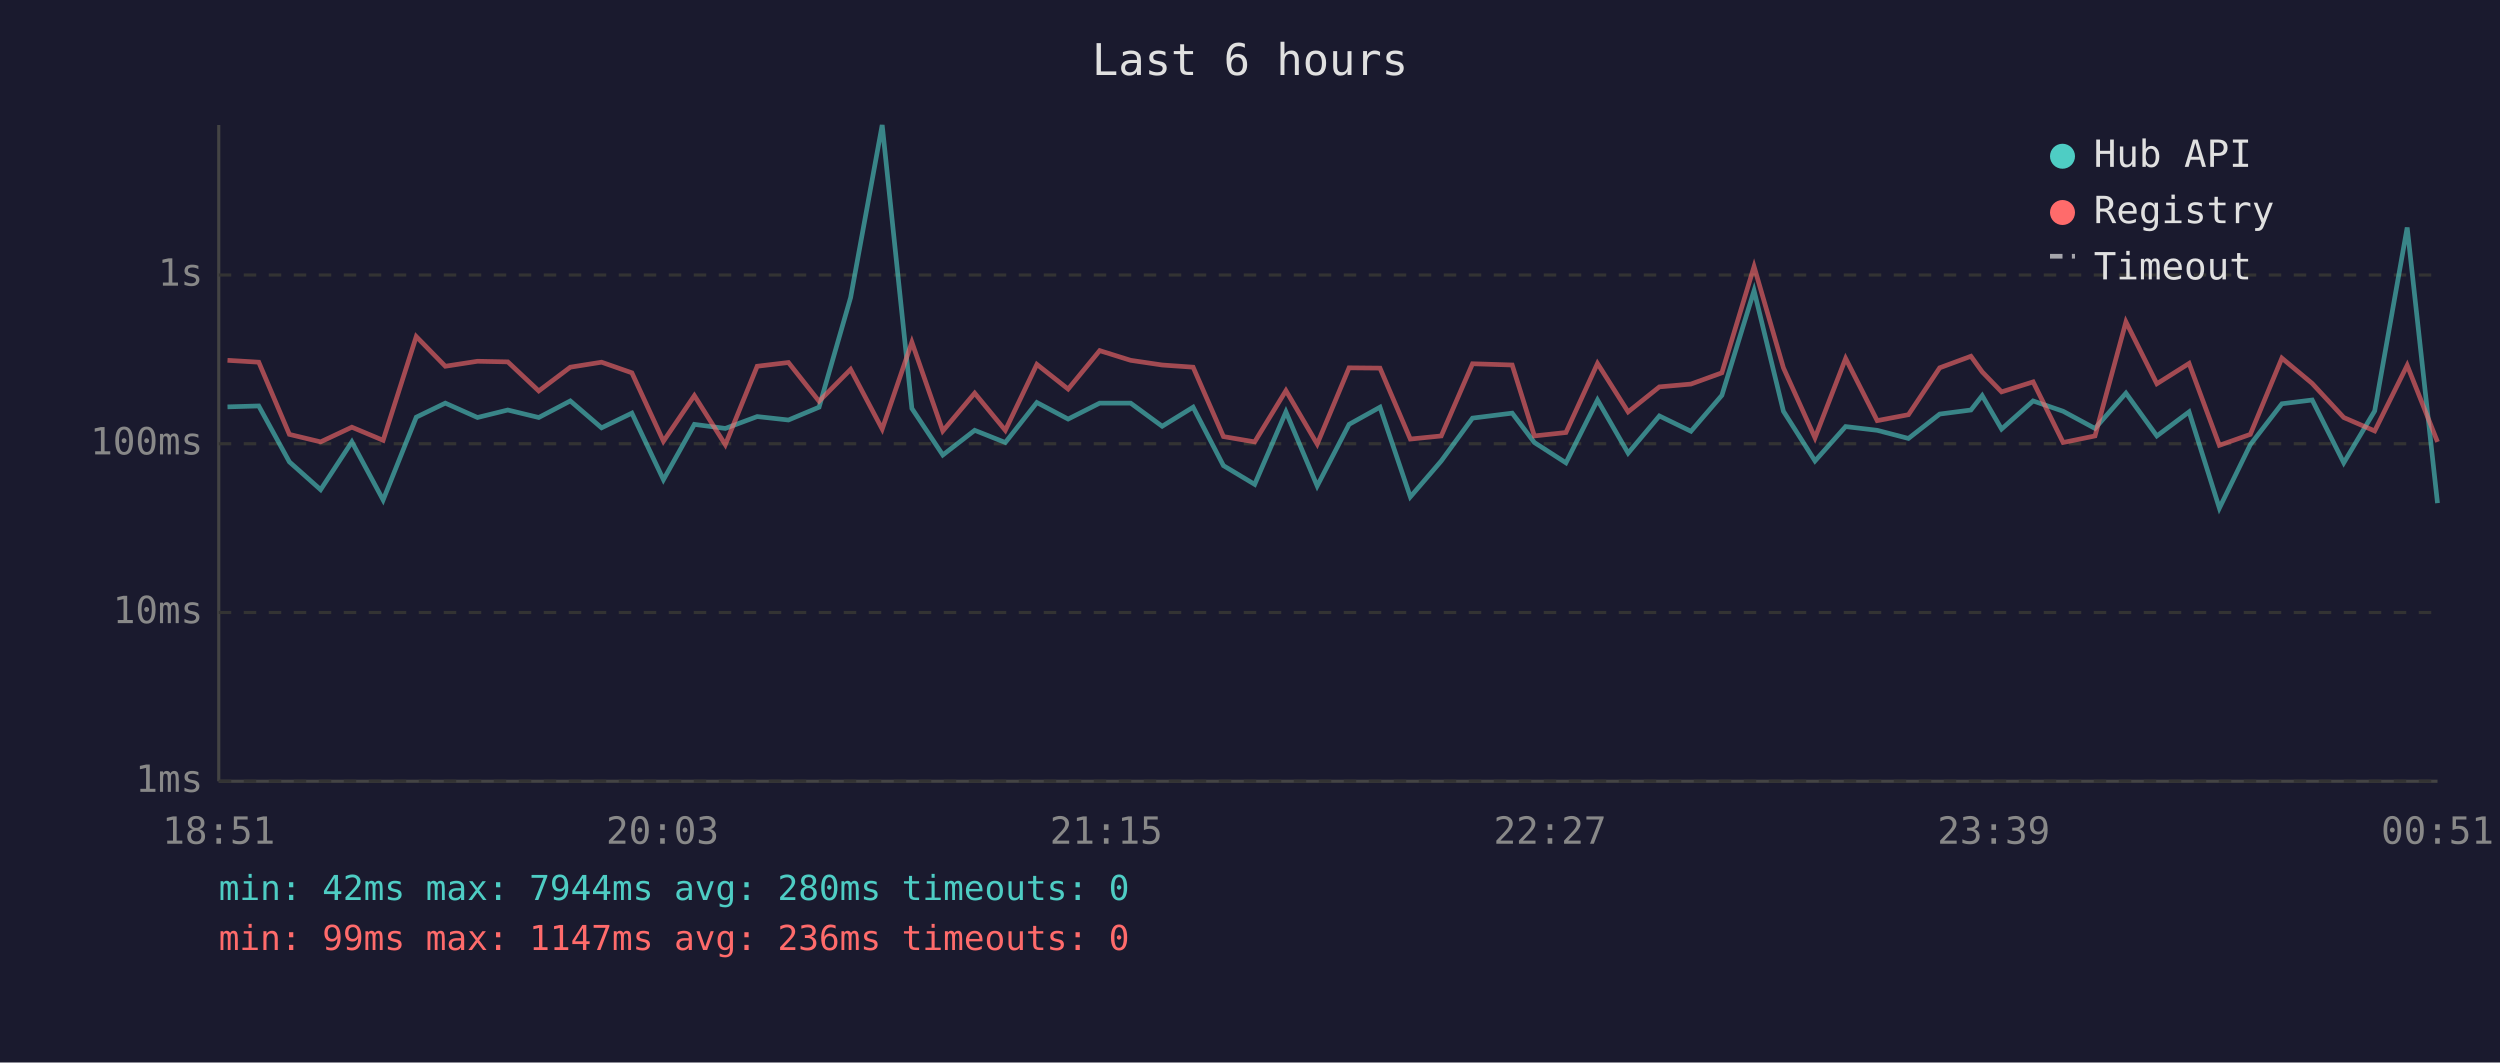
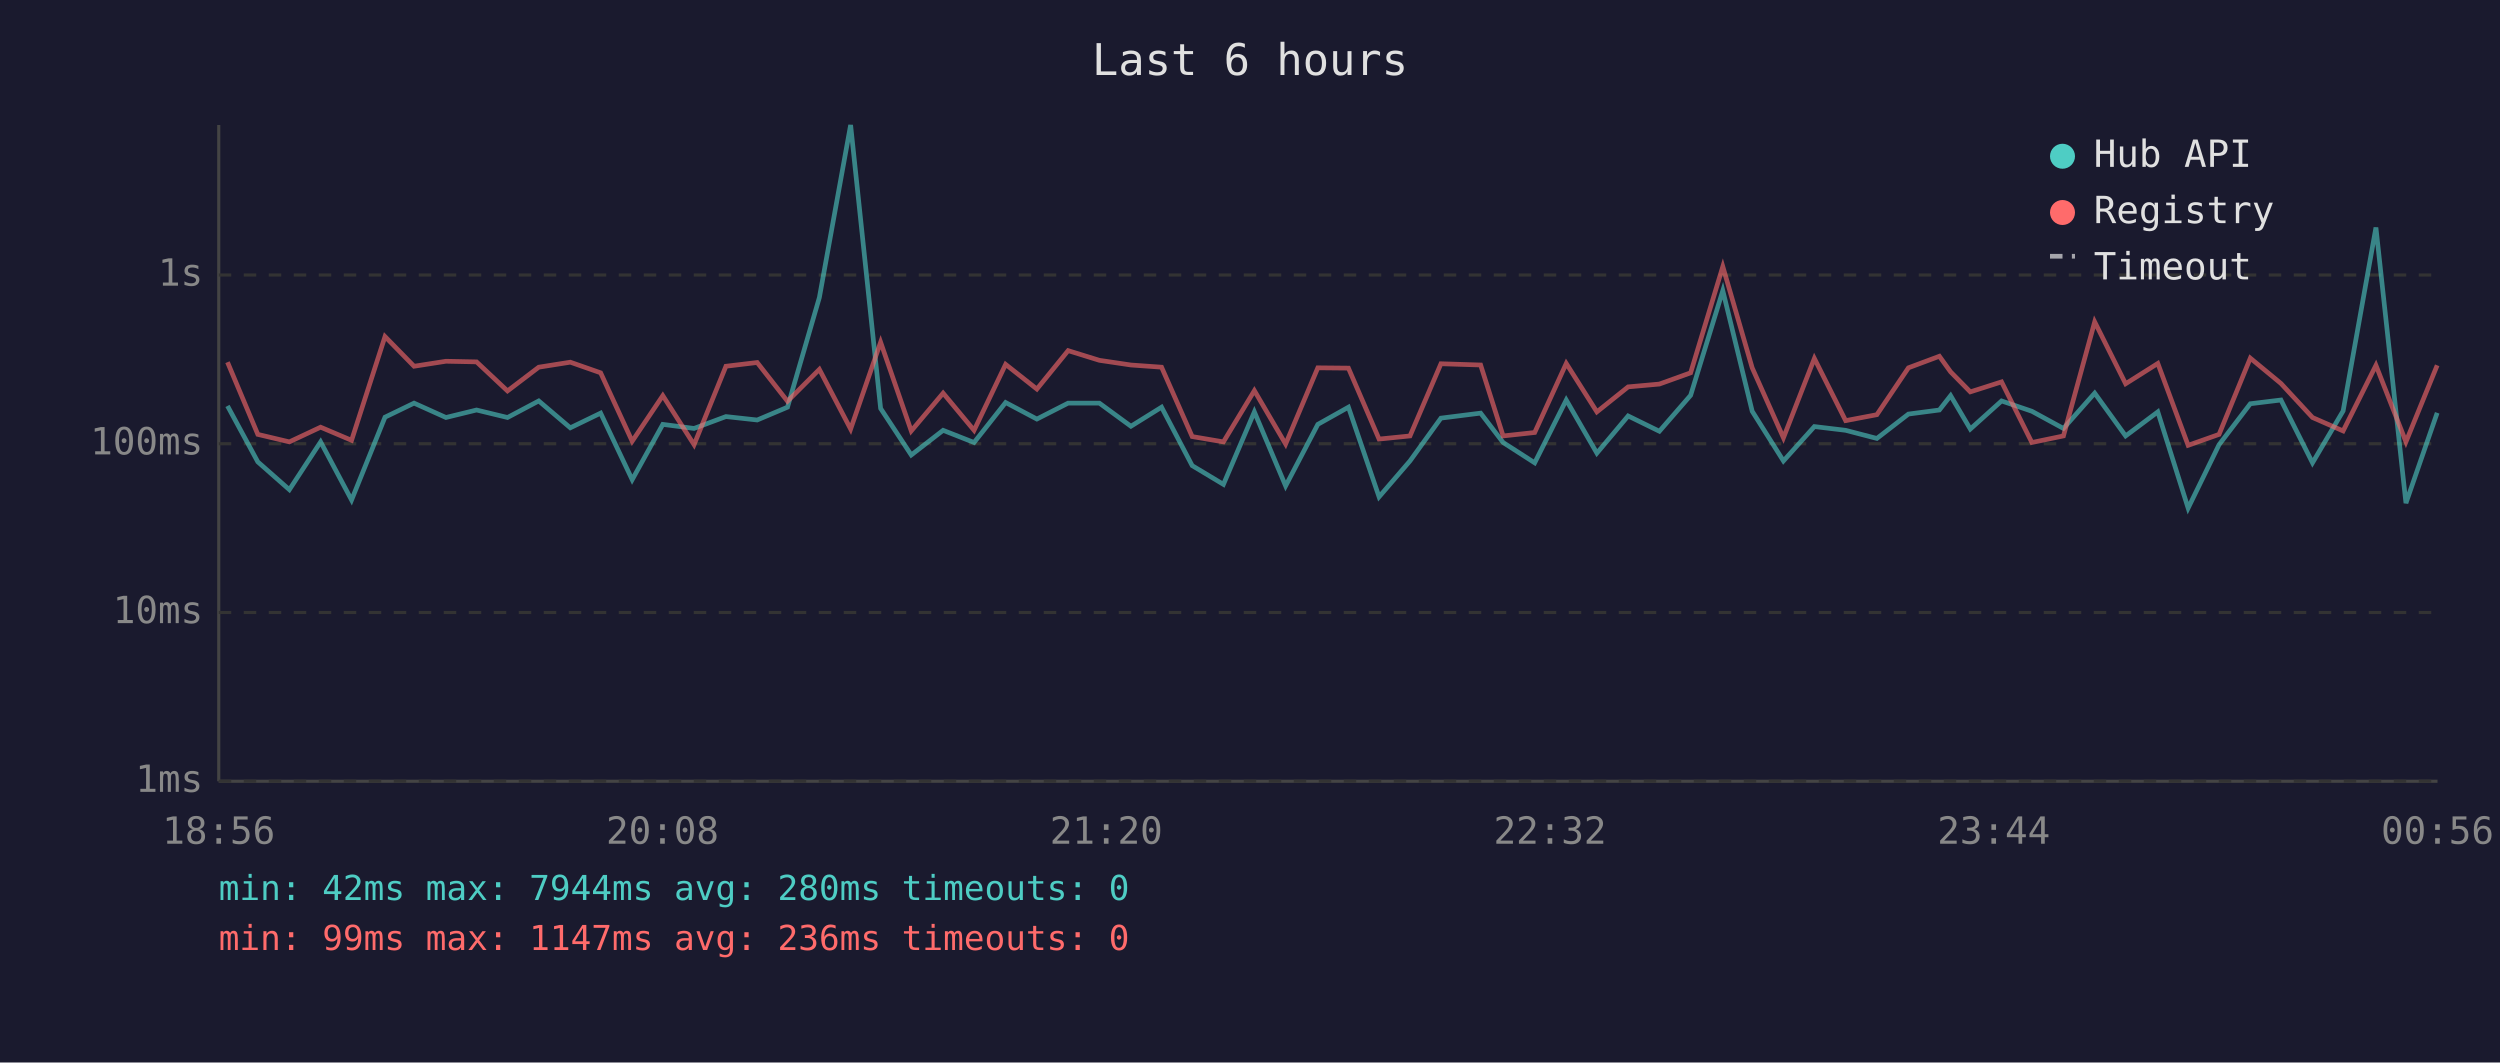
<svg xmlns="http://www.w3.org/2000/svg" viewBox="0 0 800 340" font-family="monospace" font-size="12">
  <rect width="800" height="340" fill="#1a1a2e" />
  <text x="400" y="24" fill="#e0e0e0" font-size="14" text-anchor="middle">Last 6 hours</text>
  <line x1="70" y1="40" x2="70" y2="250" stroke="#444" stroke-width="1" />
  <line x1="70" y1="250" x2="780" y2="250" stroke="#444" stroke-width="1" />
  <line x1="70" y1="250" x2="780" y2="250" stroke="#333" stroke-width="1" stroke-dasharray="4" />
  <text x="65" y="250" fill="#888" text-anchor="end" dominant-baseline="middle">1ms</text>
  <line x1="70" y1="196" x2="780" y2="196" stroke="#333" stroke-width="1" stroke-dasharray="4" />
  <text x="65" y="196" fill="#888" text-anchor="end" dominant-baseline="middle">10ms</text>
  <line x1="70" y1="142" x2="780" y2="142" stroke="#333" stroke-width="1" stroke-dasharray="4" />
  <text x="65" y="142" fill="#888" text-anchor="end" dominant-baseline="middle">100ms</text>
  <line x1="70" y1="88" x2="780" y2="88" stroke="#333" stroke-width="1" stroke-dasharray="4" />
  <text x="65" y="88" fill="#888" text-anchor="end" dominant-baseline="middle">1s</text>
-   <text x="70" y="270" fill="#888" text-anchor="middle">18:51</text>
-   <text x="212" y="270" fill="#888" text-anchor="middle">20:03</text>
-   <text x="354" y="270" fill="#888" text-anchor="middle">21:15</text>
-   <text x="496" y="270" fill="#888" text-anchor="middle">22:27</text>
-   <text x="638" y="270" fill="#888" text-anchor="middle">23:39</text>
-   <text x="780" y="270" fill="#888" text-anchor="middle">00:51</text>
-   <polyline points="72.8,130.2 82.8,129.9 92.6,147.8 102.6,156.7 112.6,141.4 122.6,160.0 133.2,133.5 142.5,129.0 152.8,133.6 162.5,131.2 172.4,133.6 182.5,128.3 192.5,136.9 202.2,132.2 212.3,153.5 222.2,135.8 232.1,137.1 242.3,133.3 252.3,134.4 262.1,130.3 272.2,95.2 282.3,40.0 291.8,130.7 301.7,145.6 311.9,137.7 321.7,141.6 331.8,128.8 341.8,134.1 351.9,129.0 361.8,129.0 371.9,136.4 381.8,130.3 391.5,149.0 401.5,155.0 411.5,131.8 421.5,155.5 431.7,135.8 441.6,130.3 451.3,159.0 461.2,147.5 471.2,133.8 483.9,132.2 491.0,141.6 501.1,148.1 511.2,128.0 521.0,145.0 531.0,133.1 541.1,138.0 551.0,126.5 561.3,93.0 570.7,131.6 580.8,147.5 590.6,136.5 600.7,137.7 610.7,140.3 620.7,132.5 630.7,131.2 634.3,126.6 640.5,137.3 650.6,128.3 660.2,131.6 670.4,137.1 680.3,125.8 690.2,139.5 700.5,131.8 710.2,162.6 720.1,142.3 730.2,129.2 739.9,128.0 750.0,148.1 759.9,131.5 770.3,72.8 780.0,161.0" fill="none" stroke="#4ecdc4" stroke-width="1.5" opacity="0.6" />
-   <polyline points="72.8,115.3 82.8,115.9 92.6,139.0 102.6,141.4 112.6,136.7 122.6,140.9 133.2,107.7 142.5,117.2 152.8,115.6 162.5,115.8 172.4,125.1 182.5,117.5 192.5,115.9 202.2,119.3 212.3,141.2 222.2,126.6 232.1,142.3 242.3,117.2 252.3,116.0 262.1,128.4 272.2,118.2 282.3,137.3 291.8,109.5 301.7,137.9 311.9,125.8 321.7,137.7 331.8,116.6 341.8,124.5 351.9,112.2 361.8,115.3 371.9,116.8 381.8,117.5 391.5,139.7 401.5,141.4 411.5,125.0 421.5,142.1 431.7,117.7 441.6,117.8 451.3,140.5 461.2,139.5 471.2,116.4 483.9,116.8 491.0,139.5 501.1,138.4 511.2,116.3 521.0,131.8 531.0,123.8 541.1,122.9 551.0,119.3 561.3,85.3 570.7,117.7 580.8,140.1 590.6,114.7 600.7,134.6 610.7,132.7 620.7,117.7 630.7,114.0 634.3,119.0 640.5,125.4 650.6,122.2 660.2,141.6 670.4,139.5 680.3,103.0 690.2,122.8 700.5,116.3 710.2,142.5 720.1,139.0 730.2,114.6 739.9,122.7 750.0,133.6 759.9,137.9 770.3,116.9 780.0,141.4" fill="none" stroke="#ff6b6b" stroke-width="1.5" opacity="0.6" />
+   <text x="70" y="270" fill="#888" text-anchor="middle">18:56</text>
+   <text x="212" y="270" fill="#888" text-anchor="middle">20:08</text>
+   <text x="354" y="270" fill="#888" text-anchor="middle">21:20</text>
+   <text x="496" y="270" fill="#888" text-anchor="middle">22:32</text>
+   <text x="638" y="270" fill="#888" text-anchor="middle">23:44</text>
+   <text x="780" y="270" fill="#888" text-anchor="middle">00:56</text>
+   <polyline points="72.8,129.9 82.5,147.8 92.6,156.7 102.6,141.4 112.5,160.0 123.2,133.5 132.5,129.0 142.7,133.6 152.5,131.2 162.4,133.6 172.4,128.3 182.5,136.9 192.2,132.2 202.3,153.5 212.1,135.8 222.1,137.1 232.3,133.3 242.3,134.4 252.0,130.3 262.2,95.2 272.2,40.0 281.8,130.7 291.6,145.6 301.8,137.7 311.7,141.6 321.8,128.8 331.8,134.1 341.8,129.0 351.8,129.0 361.9,136.4 371.7,130.3 381.5,149.0 391.5,155.0 401.4,131.8 411.4,155.5 421.7,135.8 431.5,130.3 441.3,159.0 451.2,147.5 461.1,133.8 473.8,132.2 481.0,141.6 491.1,148.1 501.2,128.0 511.0,145.0 521.0,133.1 531.0,138.0 541.0,126.5 551.3,93.0 560.7,131.6 570.7,147.5 580.6,136.5 590.6,137.7 600.6,140.3 610.7,132.5 620.6,131.2 624.2,126.6 630.5,137.3 640.5,128.3 650.2,131.6 660.3,137.1 670.3,125.8 680.2,139.5 690.5,131.8 700.2,162.6 710.1,142.3 720.1,129.2 729.9,128.0 740.0,148.1 749.8,131.5 760.3,72.8 769.9,161.0 779.9,132.1" fill="none" stroke="#4ecdc4" stroke-width="1.5" opacity="0.6" />
+   <polyline points="72.8,115.9 82.5,139.0 92.6,141.4 102.6,136.7 112.5,140.9 123.2,107.7 132.5,117.2 142.7,115.6 152.5,115.8 162.4,125.1 172.4,117.5 182.5,115.9 192.2,119.3 202.3,141.2 212.1,126.6 222.1,142.3 232.3,117.2 242.3,116.0 252.0,128.4 262.2,118.2 272.2,137.3 281.8,109.5 291.6,137.9 301.8,125.8 311.7,137.7 321.8,116.6 331.8,124.5 341.8,112.2 351.8,115.3 361.9,116.8 371.7,117.5 381.5,139.7 391.5,141.4 401.4,125.0 411.4,142.1 421.7,117.7 431.5,117.8 441.3,140.5 451.2,139.5 461.1,116.4 473.8,116.8 481.0,139.5 491.1,138.4 501.2,116.3 511.0,131.8 521.0,123.8 531.0,122.9 541.0,119.3 551.3,85.3 560.7,117.7 570.7,140.1 580.6,114.7 590.6,134.6 600.6,132.7 610.7,117.7 620.6,114.0 624.2,119.0 630.5,125.4 640.5,122.2 650.2,141.6 660.3,139.5 670.3,103.0 680.2,122.8 690.5,116.3 700.2,142.5 710.1,139.0 720.1,114.6 729.9,122.7 740.0,133.6 749.8,137.9 760.3,116.9 769.9,141.4 779.9,116.9" fill="none" stroke="#ff6b6b" stroke-width="1.5" opacity="0.6" />
  <circle cx="660" cy="50" r="4" fill="#4ecdc4" />
  <text x="670" y="50" fill="#e0e0e0" dominant-baseline="middle">Hub API</text>
  <circle cx="660" cy="68" r="4" fill="#ff6b6b" />
  <text x="670" y="68" fill="#e0e0e0" dominant-baseline="middle">Registry</text>
  <line x1="656" y1="82" x2="664" y2="82" stroke="#e0e0e0" stroke-width="1.5" stroke-dasharray="4,3" opacity="0.7" />
  <text x="670" y="86" fill="#e0e0e0" dominant-baseline="middle">Timeout</text>
  <text x="70" y="288" fill="#4ecdc4" font-size="11">min: 42ms  max: 7944ms  avg: 280ms  timeouts: 0</text>
  <text x="70" y="304" fill="#ff6b6b" font-size="11">min: 99ms  max: 1147ms  avg: 236ms  timeouts: 0</text>
</svg>
